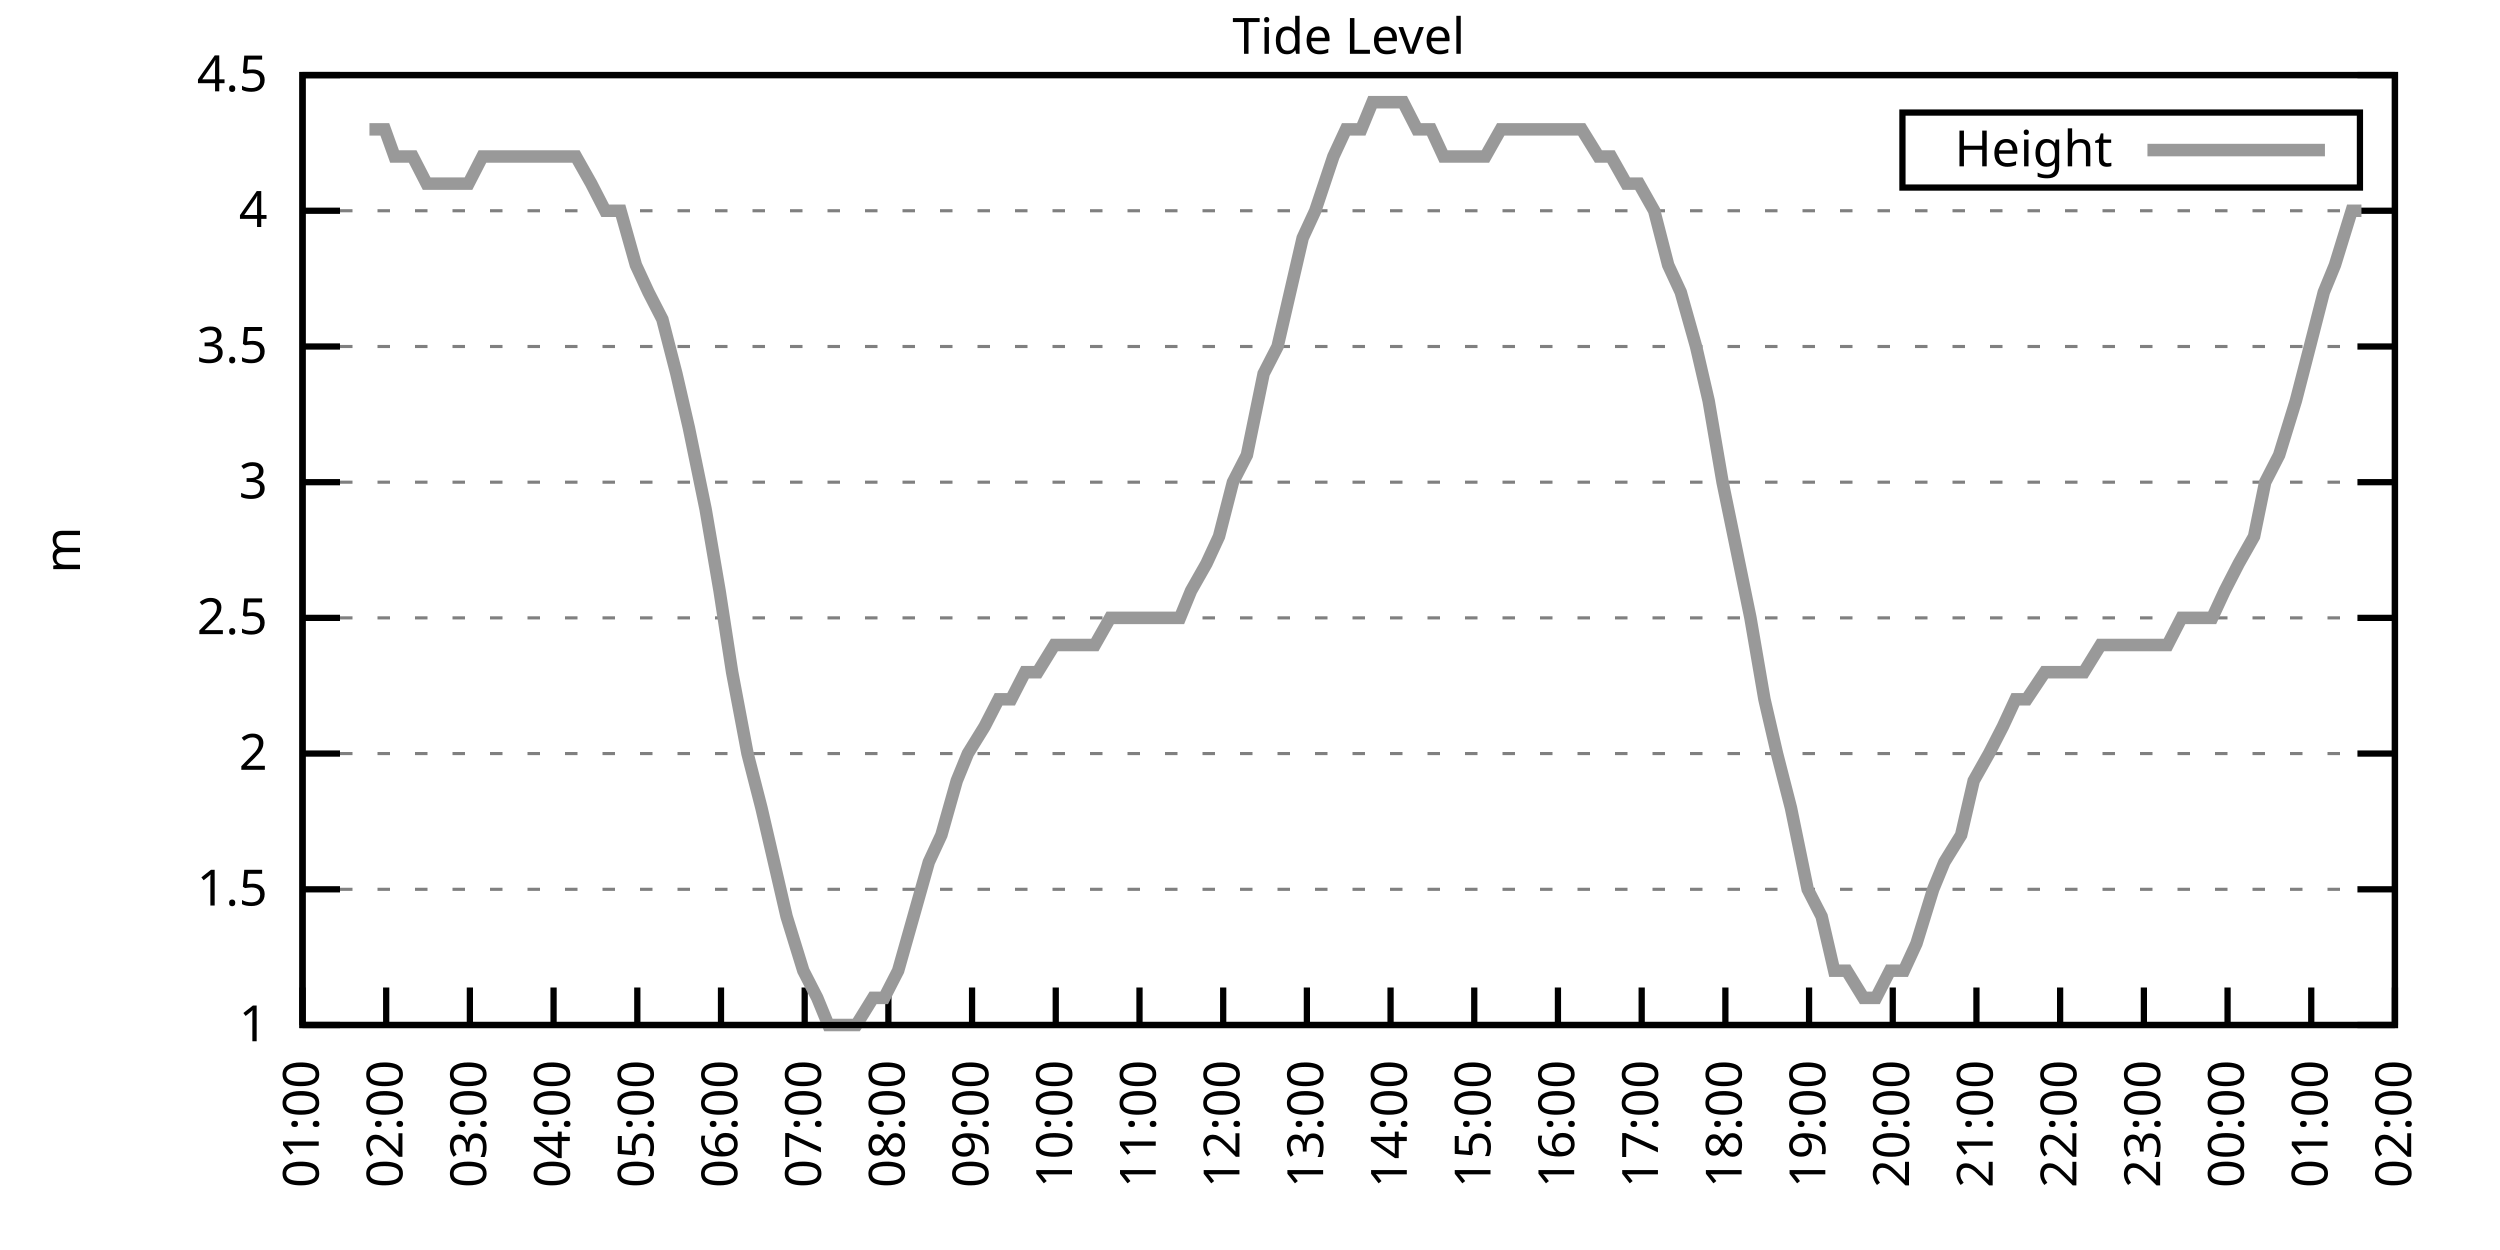
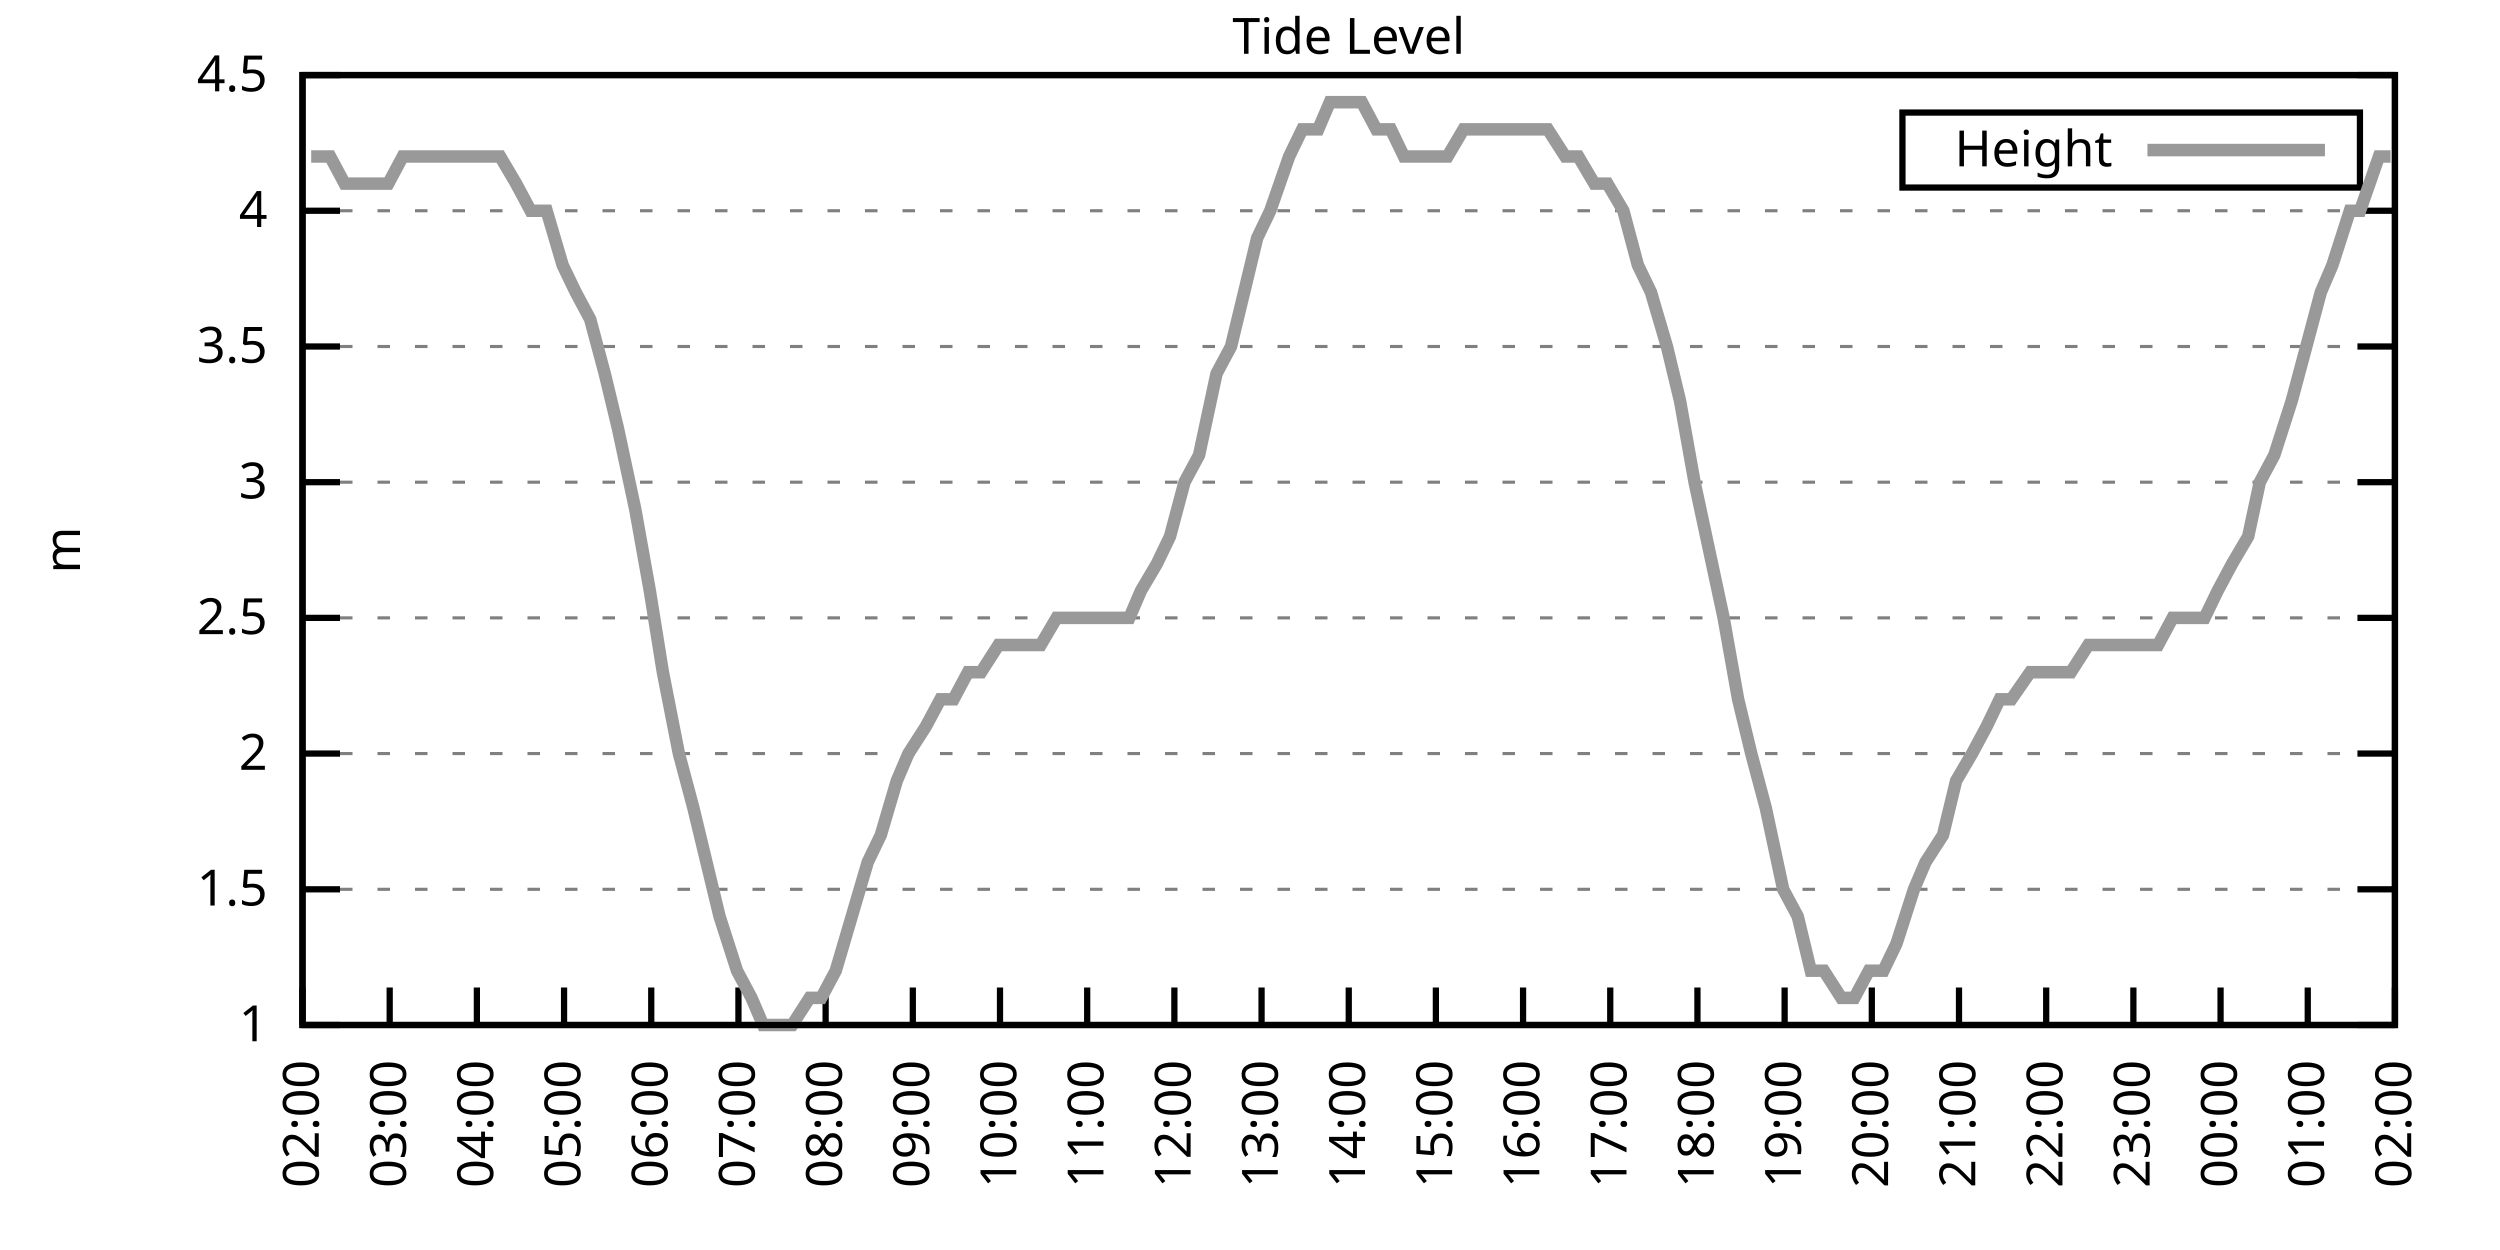
<svg xmlns="http://www.w3.org/2000/svg" xmlns:xlink="http://www.w3.org/1999/xlink" width="400" height="200" viewBox="0 0 400 200">
  <g id="gnuplot_canvas">
    <rect x="0" y="0" width="400" height="200" fill="none" />
    <defs>
      <circle id="gpDot" r="0.5" stroke-width="0.5" stroke="currentColor" />
      <path id="gpPt0" stroke-width="0.333" stroke="currentColor" d="M-1,0 h2 M0,-1 v2" />
      <path id="gpPt1" stroke-width="0.333" stroke="currentColor" d="M-1,-1 L1,1 M1,-1 L-1,1" />
      <path id="gpPt2" stroke-width="0.333" stroke="currentColor" d="M-1,0 L1,0 M0,-1 L0,1 M-1,-1 L1,1 M-1,1 L1,-1" />
      <rect id="gpPt3" stroke-width="0.333" stroke="currentColor" x="-1" y="-1" width="2" height="2" />
      <rect id="gpPt4" stroke-width="0.333" stroke="currentColor" fill="currentColor" x="-1" y="-1" width="2" height="2" />
      <circle id="gpPt5" stroke-width="0.333" stroke="currentColor" cx="0" cy="0" r="1" />
      <use xlink:href="#gpPt5" id="gpPt6" fill="currentColor" stroke="none" />
      <path id="gpPt7" stroke-width="0.333" stroke="currentColor" d="M0,-1.33 L-1.33,0.67 L1.33,0.67 z" />
      <use xlink:href="#gpPt7" id="gpPt8" fill="currentColor" stroke="none" />
      <use xlink:href="#gpPt7" id="gpPt9" stroke="currentColor" transform="rotate(180)" />
      <use xlink:href="#gpPt9" id="gpPt10" fill="currentColor" stroke="none" />
      <use xlink:href="#gpPt3" id="gpPt11" stroke="currentColor" transform="rotate(45)" />
      <use xlink:href="#gpPt11" id="gpPt12" fill="currentColor" stroke="none" />
      <path id="gpPt13" stroke-width="0.333" stroke="currentColor" d="M0,1.330 L1.265,0.411 L0.782,-1.067 L-0.782,-1.076 L-1.265,0.411 z" />
      <use xlink:href="#gpPt13" id="gpPt14" fill="currentColor" stroke="none" />
      <filter id="textbox" filterUnits="objectBoundingBox" x="0" y="0" height="1" width="1">
        <feFlood flood-color="white" flood-opacity="1" result="bgnd" />
        <feComposite in="SourceGraphic" in2="bgnd" operator="atop" />
      </filter>
      <filter id="greybox" filterUnits="objectBoundingBox" x="0" y="0" height="1" width="1">
        <feFlood flood-color="lightgrey" flood-opacity="1" result="grey" />
        <feComposite in="SourceGraphic" in2="grey" operator="atop" />
      </filter>
    </defs>
    <g fill="none" color="white" stroke="currentColor" stroke-width="1.00" stroke-linecap="butt" stroke-linejoin="miter">
</g>
    <g fill="none" color="black" stroke="currentColor" stroke-width="1.00" stroke-linecap="butt" stroke-linejoin="miter">
      <g stroke="none" shape-rendering="crispEdges">
        <polygon fill="rgb(255, 255, 255)" points="48.40,164.00 383.18,164.00 383.18,12.02 48.40,12.02 " />
      </g>
    </g>
    <g fill="none" color="black" stroke="currentColor" stroke-width="1.00" stroke-linecap="butt" stroke-linejoin="miter">
</g>
    <g fill="none" color="black" stroke="black" stroke-width="0.50" stroke-linecap="butt" stroke-linejoin="miter">
</g>
    <g fill="none" color="gray" stroke="currentColor" stroke-width="0.50" stroke-linecap="butt" stroke-linejoin="miter">
      <path stroke="gray" stroke-dasharray="2,4" class="gridline" d="M48.40,164.00 L383.19,164.00  " />
    </g>
    <g fill="none" color="gray" stroke="gray" stroke-width="1.00" stroke-linecap="butt" stroke-linejoin="miter">
</g>
    <g fill="none" color="black" stroke="currentColor" stroke-width="1.00" stroke-linecap="butt" stroke-linejoin="miter">
      <path stroke="black" d="M48.40,164.00 L54.40,164.00 M383.19,164.00 L377.19,164.00  " />
      <g transform="translate(42.80,166.60)" stroke="none" fill="black" font-family="Sans" font-size="8.00" text-anchor="end">
        <text>
          <tspan font-family="Sans"> 1</tspan>
        </text>
      </g>
    </g>
    <g fill="none" color="black" stroke="currentColor" stroke-width="1.00" stroke-linecap="butt" stroke-linejoin="miter">
</g>
    <g fill="none" color="black" stroke="black" stroke-width="0.50" stroke-linecap="butt" stroke-linejoin="miter">
</g>
    <g fill="none" color="gray" stroke="currentColor" stroke-width="0.50" stroke-linecap="butt" stroke-linejoin="miter">
      <path stroke="gray" stroke-dasharray="2,4" class="gridline" d="M48.40,142.29 L383.19,142.29  " />
    </g>
    <g fill="none" color="gray" stroke="gray" stroke-width="1.00" stroke-linecap="butt" stroke-linejoin="miter">
</g>
    <g fill="none" color="black" stroke="currentColor" stroke-width="1.00" stroke-linecap="butt" stroke-linejoin="miter">
      <path stroke="black" d="M48.40,142.29 L54.40,142.29 M383.19,142.29 L377.19,142.29  " />
      <g transform="translate(42.80,144.89)" stroke="none" fill="black" font-family="Sans" font-size="8.00" text-anchor="end">
        <text>
          <tspan font-family="Sans"> 1.5</tspan>
        </text>
      </g>
    </g>
    <g fill="none" color="black" stroke="currentColor" stroke-width="1.00" stroke-linecap="butt" stroke-linejoin="miter">
</g>
    <g fill="none" color="black" stroke="black" stroke-width="0.50" stroke-linecap="butt" stroke-linejoin="miter">
</g>
    <g fill="none" color="gray" stroke="currentColor" stroke-width="0.50" stroke-linecap="butt" stroke-linejoin="miter">
      <path stroke="gray" stroke-dasharray="2,4" class="gridline" d="M48.40,120.57 L383.19,120.57  " />
    </g>
    <g fill="none" color="gray" stroke="gray" stroke-width="1.00" stroke-linecap="butt" stroke-linejoin="miter">
</g>
    <g fill="none" color="black" stroke="currentColor" stroke-width="1.00" stroke-linecap="butt" stroke-linejoin="miter">
      <path stroke="black" d="M48.40,120.57 L54.40,120.57 M383.19,120.57 L377.19,120.57  " />
      <g transform="translate(42.80,123.17)" stroke="none" fill="black" font-family="Sans" font-size="8.00" text-anchor="end">
        <text>
          <tspan font-family="Sans"> 2</tspan>
        </text>
      </g>
    </g>
    <g fill="none" color="black" stroke="currentColor" stroke-width="1.00" stroke-linecap="butt" stroke-linejoin="miter">
</g>
    <g fill="none" color="black" stroke="black" stroke-width="0.50" stroke-linecap="butt" stroke-linejoin="miter">
</g>
    <g fill="none" color="gray" stroke="currentColor" stroke-width="0.50" stroke-linecap="butt" stroke-linejoin="miter">
      <path stroke="gray" stroke-dasharray="2,4" class="gridline" d="M48.40,98.86 L383.19,98.86  " />
    </g>
    <g fill="none" color="gray" stroke="gray" stroke-width="1.00" stroke-linecap="butt" stroke-linejoin="miter">
</g>
    <g fill="none" color="black" stroke="currentColor" stroke-width="1.00" stroke-linecap="butt" stroke-linejoin="miter">
      <path stroke="black" d="M48.40,98.86 L54.40,98.86 M383.19,98.86 L377.19,98.86  " />
      <g transform="translate(42.80,101.46)" stroke="none" fill="black" font-family="Sans" font-size="8.00" text-anchor="end">
        <text>
          <tspan font-family="Sans"> 2.5</tspan>
        </text>
      </g>
    </g>
    <g fill="none" color="black" stroke="currentColor" stroke-width="1.00" stroke-linecap="butt" stroke-linejoin="miter">
</g>
    <g fill="none" color="black" stroke="black" stroke-width="0.50" stroke-linecap="butt" stroke-linejoin="miter">
</g>
    <g fill="none" color="gray" stroke="currentColor" stroke-width="0.50" stroke-linecap="butt" stroke-linejoin="miter">
      <path stroke="gray" stroke-dasharray="2,4" class="gridline" d="M48.40,77.15 L383.19,77.15  " />
    </g>
    <g fill="none" color="gray" stroke="gray" stroke-width="1.00" stroke-linecap="butt" stroke-linejoin="miter">
</g>
    <g fill="none" color="black" stroke="currentColor" stroke-width="1.00" stroke-linecap="butt" stroke-linejoin="miter">
      <path stroke="black" d="M48.40,77.15 L54.40,77.15 M383.19,77.15 L377.19,77.15  " />
      <g transform="translate(42.80,79.75)" stroke="none" fill="black" font-family="Sans" font-size="8.00" text-anchor="end">
        <text>
          <tspan font-family="Sans"> 3</tspan>
        </text>
      </g>
    </g>
    <g fill="none" color="black" stroke="currentColor" stroke-width="1.00" stroke-linecap="butt" stroke-linejoin="miter">
</g>
    <g fill="none" color="black" stroke="black" stroke-width="0.50" stroke-linecap="butt" stroke-linejoin="miter">
</g>
    <g fill="none" color="gray" stroke="currentColor" stroke-width="0.50" stroke-linecap="butt" stroke-linejoin="miter">
      <path stroke="gray" stroke-dasharray="2,4" class="gridline" d="M48.40,55.44 L383.19,55.44  " />
    </g>
    <g fill="none" color="gray" stroke="gray" stroke-width="1.00" stroke-linecap="butt" stroke-linejoin="miter">
</g>
    <g fill="none" color="black" stroke="currentColor" stroke-width="1.00" stroke-linecap="butt" stroke-linejoin="miter">
      <path stroke="black" d="M48.40,55.44 L54.40,55.44 M383.19,55.44 L377.19,55.44  " />
      <g transform="translate(42.80,58.04)" stroke="none" fill="black" font-family="Sans" font-size="8.00" text-anchor="end">
        <text>
          <tspan font-family="Sans"> 3.5</tspan>
        </text>
      </g>
    </g>
    <g fill="none" color="black" stroke="currentColor" stroke-width="1.00" stroke-linecap="butt" stroke-linejoin="miter">
</g>
    <g fill="none" color="black" stroke="black" stroke-width="0.50" stroke-linecap="butt" stroke-linejoin="miter">
</g>
    <g fill="none" color="gray" stroke="currentColor" stroke-width="0.50" stroke-linecap="butt" stroke-linejoin="miter">
      <path stroke="gray" stroke-dasharray="2,4" class="gridline" d="M48.40,33.72 L383.19,33.72  " />
    </g>
    <g fill="none" color="gray" stroke="gray" stroke-width="1.00" stroke-linecap="butt" stroke-linejoin="miter">
</g>
    <g fill="none" color="black" stroke="currentColor" stroke-width="1.00" stroke-linecap="butt" stroke-linejoin="miter">
      <path stroke="black" d="M48.40,33.72 L54.40,33.72 M383.19,33.72 L377.19,33.72  " />
      <g transform="translate(42.80,36.32)" stroke="none" fill="black" font-family="Sans" font-size="8.00" text-anchor="end">
        <text>
          <tspan font-family="Sans"> 4</tspan>
        </text>
      </g>
    </g>
    <g fill="none" color="black" stroke="currentColor" stroke-width="1.00" stroke-linecap="butt" stroke-linejoin="miter">
</g>
    <g fill="none" color="black" stroke="black" stroke-width="0.50" stroke-linecap="butt" stroke-linejoin="miter">
</g>
    <g fill="none" color="gray" stroke="currentColor" stroke-width="0.50" stroke-linecap="butt" stroke-linejoin="miter">
      <path stroke="gray" stroke-dasharray="2,4" class="gridline" d="M48.40,12.01 L383.19,12.01  " />
    </g>
    <g fill="none" color="gray" stroke="gray" stroke-width="1.00" stroke-linecap="butt" stroke-linejoin="miter">
</g>
    <g fill="none" color="black" stroke="currentColor" stroke-width="1.00" stroke-linecap="butt" stroke-linejoin="miter">
      <path stroke="black" d="M48.40,12.01 L54.40,12.01 M383.19,12.01 L377.19,12.01  " />
      <g transform="translate(42.80,14.61)" stroke="none" fill="black" font-family="Sans" font-size="8.00" text-anchor="end">
        <text>
          <tspan font-family="Sans"> 4.5</tspan>
        </text>
      </g>
    </g>
    <g fill="none" color="black" stroke="currentColor" stroke-width="1.00" stroke-linecap="butt" stroke-linejoin="miter">
      <path stroke="black" d="M48.40,164.00 L48.40,158.00  " />
      <g transform="translate(51.00,169.60) rotate(270.00)" stroke="none" fill="black" font-family="Sans" font-size="8.00" text-anchor="end">
        <text>
-           <tspan font-family="Sans">01:00</tspan>
-         </text>
-       </g>
-     </g>
-     <g fill="none" color="black" stroke="currentColor" stroke-width="1.00" stroke-linecap="butt" stroke-linejoin="miter">
-       <path stroke="black" d="M61.79,164.00 L61.79,158.00  " />
-       <g transform="translate(64.39,169.60) rotate(270.00)" stroke="none" fill="black" font-family="Sans" font-size="8.00" text-anchor="end">
-         <text>
          <tspan font-family="Sans">02:00</tspan>
        </text>
      </g>
    </g>
    <g fill="none" color="black" stroke="currentColor" stroke-width="1.00" stroke-linecap="butt" stroke-linejoin="miter">
-       <path stroke="black" d="M75.18,164.00 L75.18,158.00  " />
-       <g transform="translate(77.78,169.60) rotate(270.00)" stroke="none" fill="black" font-family="Sans" font-size="8.00" text-anchor="end">
+       <path stroke="black" d="M62.35,164.00 L62.35,158.00  " />
+       <g transform="translate(64.95,169.60) rotate(270.00)" stroke="none" fill="black" font-family="Sans" font-size="8.00" text-anchor="end">
        <text>
          <tspan font-family="Sans">03:00</tspan>
        </text>
      </g>
    </g>
    <g fill="none" color="black" stroke="currentColor" stroke-width="1.00" stroke-linecap="butt" stroke-linejoin="miter">
-       <path stroke="black" d="M88.57,164.00 L88.57,158.00  " />
-       <g transform="translate(91.17,169.60) rotate(270.00)" stroke="none" fill="black" font-family="Sans" font-size="8.00" text-anchor="end">
+       <path stroke="black" d="M76.30,164.00 L76.30,158.00  " />
+       <g transform="translate(78.90,169.60) rotate(270.00)" stroke="none" fill="black" font-family="Sans" font-size="8.00" text-anchor="end">
        <text>
          <tspan font-family="Sans">04:00</tspan>
        </text>
      </g>
    </g>
    <g fill="none" color="black" stroke="currentColor" stroke-width="1.00" stroke-linecap="butt" stroke-linejoin="miter">
-       <path stroke="black" d="M101.97,164.00 L101.97,158.00  " />
-       <g transform="translate(104.57,169.60) rotate(270.00)" stroke="none" fill="black" font-family="Sans" font-size="8.00" text-anchor="end">
+       <path stroke="black" d="M90.25,164.00 L90.25,158.00  " />
+       <g transform="translate(92.85,169.60) rotate(270.00)" stroke="none" fill="black" font-family="Sans" font-size="8.00" text-anchor="end">
        <text>
          <tspan font-family="Sans">05:00</tspan>
        </text>
      </g>
    </g>
    <g fill="none" color="black" stroke="currentColor" stroke-width="1.00" stroke-linecap="butt" stroke-linejoin="miter">
-       <path stroke="black" d="M115.36,164.00 L115.36,158.00  " />
-       <g transform="translate(117.96,169.60) rotate(270.00)" stroke="none" fill="black" font-family="Sans" font-size="8.00" text-anchor="end">
+       <path stroke="black" d="M104.20,164.00 L104.20,158.00  " />
+       <g transform="translate(106.80,169.60) rotate(270.00)" stroke="none" fill="black" font-family="Sans" font-size="8.00" text-anchor="end">
        <text>
          <tspan font-family="Sans">06:00</tspan>
        </text>
      </g>
    </g>
    <g fill="none" color="black" stroke="currentColor" stroke-width="1.00" stroke-linecap="butt" stroke-linejoin="miter">
-       <path stroke="black" d="M128.75,164.00 L128.75,158.00  " />
-       <g transform="translate(131.35,169.60) rotate(270.00)" stroke="none" fill="black" font-family="Sans" font-size="8.00" text-anchor="end">
+       <path stroke="black" d="M118.15,164.00 L118.15,158.00  " />
+       <g transform="translate(120.75,169.60) rotate(270.00)" stroke="none" fill="black" font-family="Sans" font-size="8.00" text-anchor="end">
        <text>
          <tspan font-family="Sans">07:00</tspan>
        </text>
      </g>
    </g>
    <g fill="none" color="black" stroke="currentColor" stroke-width="1.00" stroke-linecap="butt" stroke-linejoin="miter">
-       <path stroke="black" d="M142.14,164.00 L142.14,158.00  " />
-       <g transform="translate(144.74,169.60) rotate(270.00)" stroke="none" fill="black" font-family="Sans" font-size="8.00" text-anchor="end">
+       <path stroke="black" d="M132.10,164.00 L132.10,158.00  " />
+       <g transform="translate(134.70,169.60) rotate(270.00)" stroke="none" fill="black" font-family="Sans" font-size="8.00" text-anchor="end">
        <text>
          <tspan font-family="Sans">08:00</tspan>
        </text>
      </g>
    </g>
    <g fill="none" color="black" stroke="currentColor" stroke-width="1.00" stroke-linecap="butt" stroke-linejoin="miter">
-       <path stroke="black" d="M155.53,164.00 L155.53,158.00  " />
-       <g transform="translate(158.13,169.60) rotate(270.00)" stroke="none" fill="black" font-family="Sans" font-size="8.00" text-anchor="end">
+       <path stroke="black" d="M146.05,164.00 L146.05,158.00  " />
+       <g transform="translate(148.65,169.60) rotate(270.00)" stroke="none" fill="black" font-family="Sans" font-size="8.00" text-anchor="end">
        <text>
          <tspan font-family="Sans">09:00</tspan>
        </text>
      </g>
    </g>
    <g fill="none" color="black" stroke="currentColor" stroke-width="1.00" stroke-linecap="butt" stroke-linejoin="miter">
-       <path stroke="black" d="M168.92,164.00 L168.92,158.00  " />
-       <g transform="translate(171.52,169.60) rotate(270.00)" stroke="none" fill="black" font-family="Sans" font-size="8.00" text-anchor="end">
+       <path stroke="black" d="M160.00,164.00 L160.00,158.00  " />
+       <g transform="translate(162.60,169.60) rotate(270.00)" stroke="none" fill="black" font-family="Sans" font-size="8.00" text-anchor="end">
        <text>
          <tspan font-family="Sans">10:00</tspan>
        </text>
      </g>
    </g>
    <g fill="none" color="black" stroke="currentColor" stroke-width="1.00" stroke-linecap="butt" stroke-linejoin="miter">
-       <path stroke="black" d="M182.32,164.00 L182.32,158.00  " />
-       <g transform="translate(184.92,169.60) rotate(270.00)" stroke="none" fill="black" font-family="Sans" font-size="8.00" text-anchor="end">
+       <path stroke="black" d="M173.95,164.00 L173.95,158.00  " />
+       <g transform="translate(176.55,169.60) rotate(270.00)" stroke="none" fill="black" font-family="Sans" font-size="8.00" text-anchor="end">
        <text>
          <tspan font-family="Sans">11:00</tspan>
        </text>
      </g>
    </g>
    <g fill="none" color="black" stroke="currentColor" stroke-width="1.00" stroke-linecap="butt" stroke-linejoin="miter">
-       <path stroke="black" d="M195.71,164.00 L195.71,158.00  " />
-       <g transform="translate(198.31,169.60) rotate(270.00)" stroke="none" fill="black" font-family="Sans" font-size="8.00" text-anchor="end">
+       <path stroke="black" d="M187.90,164.00 L187.90,158.00  " />
+       <g transform="translate(190.50,169.60) rotate(270.00)" stroke="none" fill="black" font-family="Sans" font-size="8.00" text-anchor="end">
        <text>
          <tspan font-family="Sans">12:00</tspan>
        </text>
      </g>
    </g>
    <g fill="none" color="black" stroke="currentColor" stroke-width="1.00" stroke-linecap="butt" stroke-linejoin="miter">
-       <path stroke="black" d="M209.10,164.00 L209.10,158.00  " />
-       <g transform="translate(211.70,169.60) rotate(270.00)" stroke="none" fill="black" font-family="Sans" font-size="8.00" text-anchor="end">
+       <path stroke="black" d="M201.85,164.00 L201.85,158.00  " />
+       <g transform="translate(204.45,169.60) rotate(270.00)" stroke="none" fill="black" font-family="Sans" font-size="8.00" text-anchor="end">
        <text>
          <tspan font-family="Sans">13:00</tspan>
        </text>
      </g>
    </g>
    <g fill="none" color="black" stroke="currentColor" stroke-width="1.00" stroke-linecap="butt" stroke-linejoin="miter">
-       <path stroke="black" d="M222.49,164.00 L222.49,158.00  " />
-       <g transform="translate(225.09,169.60) rotate(270.00)" stroke="none" fill="black" font-family="Sans" font-size="8.00" text-anchor="end">
+       <path stroke="black" d="M215.80,164.00 L215.80,158.00  " />
+       <g transform="translate(218.40,169.60) rotate(270.00)" stroke="none" fill="black" font-family="Sans" font-size="8.00" text-anchor="end">
        <text>
          <tspan font-family="Sans">14:00</tspan>
        </text>
      </g>
    </g>
    <g fill="none" color="black" stroke="currentColor" stroke-width="1.00" stroke-linecap="butt" stroke-linejoin="miter">
-       <path stroke="black" d="M235.88,164.00 L235.88,158.00  " />
-       <g transform="translate(238.48,169.60) rotate(270.00)" stroke="none" fill="black" font-family="Sans" font-size="8.00" text-anchor="end">
+       <path stroke="black" d="M229.74,164.00 L229.74,158.00  " />
+       <g transform="translate(232.34,169.60) rotate(270.00)" stroke="none" fill="black" font-family="Sans" font-size="8.00" text-anchor="end">
        <text>
          <tspan font-family="Sans">15:00</tspan>
        </text>
      </g>
    </g>
    <g fill="none" color="black" stroke="currentColor" stroke-width="1.00" stroke-linecap="butt" stroke-linejoin="miter">
-       <path stroke="black" d="M249.27,164.00 L249.27,158.00  " />
-       <g transform="translate(251.87,169.60) rotate(270.00)" stroke="none" fill="black" font-family="Sans" font-size="8.00" text-anchor="end">
+       <path stroke="black" d="M243.69,164.00 L243.69,158.00  " />
+       <g transform="translate(246.29,169.60) rotate(270.00)" stroke="none" fill="black" font-family="Sans" font-size="8.00" text-anchor="end">
        <text>
          <tspan font-family="Sans">16:00</tspan>
        </text>
      </g>
    </g>
    <g fill="none" color="black" stroke="currentColor" stroke-width="1.00" stroke-linecap="butt" stroke-linejoin="miter">
-       <path stroke="black" d="M262.67,164.00 L262.67,158.00  " />
-       <g transform="translate(265.27,169.60) rotate(270.00)" stroke="none" fill="black" font-family="Sans" font-size="8.00" text-anchor="end">
+       <path stroke="black" d="M257.64,164.00 L257.64,158.00  " />
+       <g transform="translate(260.24,169.60) rotate(270.00)" stroke="none" fill="black" font-family="Sans" font-size="8.00" text-anchor="end">
        <text>
          <tspan font-family="Sans">17:00</tspan>
        </text>
      </g>
    </g>
    <g fill="none" color="black" stroke="currentColor" stroke-width="1.00" stroke-linecap="butt" stroke-linejoin="miter">
-       <path stroke="black" d="M276.06,164.00 L276.06,158.00  " />
-       <g transform="translate(278.66,169.60) rotate(270.00)" stroke="none" fill="black" font-family="Sans" font-size="8.00" text-anchor="end">
+       <path stroke="black" d="M271.59,164.00 L271.59,158.00  " />
+       <g transform="translate(274.19,169.60) rotate(270.00)" stroke="none" fill="black" font-family="Sans" font-size="8.00" text-anchor="end">
        <text>
          <tspan font-family="Sans">18:00</tspan>
        </text>
      </g>
    </g>
    <g fill="none" color="black" stroke="currentColor" stroke-width="1.00" stroke-linecap="butt" stroke-linejoin="miter">
-       <path stroke="black" d="M289.45,164.00 L289.45,158.00  " />
-       <g transform="translate(292.05,169.60) rotate(270.00)" stroke="none" fill="black" font-family="Sans" font-size="8.00" text-anchor="end">
+       <path stroke="black" d="M285.54,164.00 L285.54,158.00  " />
+       <g transform="translate(288.14,169.60) rotate(270.00)" stroke="none" fill="black" font-family="Sans" font-size="8.00" text-anchor="end">
        <text>
          <tspan font-family="Sans">19:00</tspan>
        </text>
      </g>
    </g>
    <g fill="none" color="black" stroke="currentColor" stroke-width="1.00" stroke-linecap="butt" stroke-linejoin="miter">
-       <path stroke="black" d="M302.84,164.00 L302.84,158.00  " />
-       <g transform="translate(305.44,169.60) rotate(270.00)" stroke="none" fill="black" font-family="Sans" font-size="8.00" text-anchor="end">
+       <path stroke="black" d="M299.49,164.00 L299.49,158.00  " />
+       <g transform="translate(302.09,169.60) rotate(270.00)" stroke="none" fill="black" font-family="Sans" font-size="8.00" text-anchor="end">
        <text>
          <tspan font-family="Sans">20:00</tspan>
        </text>
      </g>
    </g>
    <g fill="none" color="black" stroke="currentColor" stroke-width="1.00" stroke-linecap="butt" stroke-linejoin="miter">
-       <path stroke="black" d="M316.23,164.00 L316.23,158.00  " />
-       <g transform="translate(318.83,169.60) rotate(270.00)" stroke="none" fill="black" font-family="Sans" font-size="8.00" text-anchor="end">
+       <path stroke="black" d="M313.44,164.00 L313.44,158.00  " />
+       <g transform="translate(316.04,169.60) rotate(270.00)" stroke="none" fill="black" font-family="Sans" font-size="8.00" text-anchor="end">
        <text>
          <tspan font-family="Sans">21:00</tspan>
        </text>
      </g>
    </g>
    <g fill="none" color="black" stroke="currentColor" stroke-width="1.00" stroke-linecap="butt" stroke-linejoin="miter">
-       <path stroke="black" d="M329.62,164.00 L329.62,158.00  " />
-       <g transform="translate(332.22,169.60) rotate(270.00)" stroke="none" fill="black" font-family="Sans" font-size="8.00" text-anchor="end">
+       <path stroke="black" d="M327.39,164.00 L327.39,158.00  " />
+       <g transform="translate(329.99,169.60) rotate(270.00)" stroke="none" fill="black" font-family="Sans" font-size="8.00" text-anchor="end">
        <text>
          <tspan font-family="Sans">22:00</tspan>
        </text>
      </g>
    </g>
    <g fill="none" color="black" stroke="currentColor" stroke-width="1.00" stroke-linecap="butt" stroke-linejoin="miter">
-       <path stroke="black" d="M343.02,164.00 L343.02,158.00  " />
-       <g transform="translate(345.62,169.60) rotate(270.00)" stroke="none" fill="black" font-family="Sans" font-size="8.00" text-anchor="end">
+       <path stroke="black" d="M341.34,164.00 L341.34,158.00  " />
+       <g transform="translate(343.94,169.60) rotate(270.00)" stroke="none" fill="black" font-family="Sans" font-size="8.00" text-anchor="end">
        <text>
          <tspan font-family="Sans">23:00</tspan>
        </text>
      </g>
    </g>
    <g fill="none" color="black" stroke="currentColor" stroke-width="1.00" stroke-linecap="butt" stroke-linejoin="miter">
-       <path stroke="black" d="M356.41,164.00 L356.41,158.00  " />
-       <g transform="translate(359.01,169.60) rotate(270.00)" stroke="none" fill="black" font-family="Sans" font-size="8.00" text-anchor="end">
+       <path stroke="black" d="M355.29,164.00 L355.29,158.00  " />
+       <g transform="translate(357.89,169.60) rotate(270.00)" stroke="none" fill="black" font-family="Sans" font-size="8.00" text-anchor="end">
        <text>
          <tspan font-family="Sans">00:00</tspan>
        </text>
      </g>
    </g>
    <g fill="none" color="black" stroke="currentColor" stroke-width="1.00" stroke-linecap="butt" stroke-linejoin="miter">
-       <path stroke="black" d="M369.80,164.00 L369.80,158.00  " />
-       <g transform="translate(372.40,169.60) rotate(270.00)" stroke="none" fill="black" font-family="Sans" font-size="8.00" text-anchor="end">
+       <path stroke="black" d="M369.24,164.00 L369.24,158.00  " />
+       <g transform="translate(371.84,169.60) rotate(270.00)" stroke="none" fill="black" font-family="Sans" font-size="8.00" text-anchor="end">
        <text>
          <tspan font-family="Sans">01:00</tspan>
        </text>
      </g>
    </g>
    <g fill="none" color="black" stroke="currentColor" stroke-width="1.00" stroke-linecap="butt" stroke-linejoin="miter">
      <path stroke="black" d="M383.19,164.00 L383.19,158.00  " />
      <g transform="translate(385.79,169.60) rotate(270.00)" stroke="none" fill="black" font-family="Sans" font-size="8.00" text-anchor="end">
        <text>
          <tspan font-family="Sans">02:00</tspan>
        </text>
      </g>
    </g>
    <g fill="none" color="black" stroke="currentColor" stroke-width="1.00" stroke-linecap="butt" stroke-linejoin="miter">
</g>
    <g fill="none" color="black" stroke="currentColor" stroke-width="1.00" stroke-linecap="butt" stroke-linejoin="miter">
      <path stroke="black" d="M48.40,12.01 L48.40,164.00 L383.19,164.00 L383.19,12.01 L48.40,12.01 Z  " />
    </g>
    <g fill="none" color="black" stroke="currentColor" stroke-width="1.00" stroke-linecap="butt" stroke-linejoin="miter">
</g>
    <g fill="none" color="black" stroke="currentColor" stroke-width="1.00" stroke-linecap="butt" stroke-linejoin="miter">
      <path stroke="black" d="M304.39,30.01 L304.39,18.01 L377.59,18.01 L377.59,30.01 L304.39,30.01 Z  " />
    </g>
    <g id="Tide_level_plot_1">
      <g fill="none" color="white" stroke="black" stroke-width="2.00" stroke-linecap="butt" stroke-linejoin="miter">
</g>
      <g fill="none" color="black" stroke="currentColor" stroke-width="2.00" stroke-linecap="butt" stroke-linejoin="miter">
        <g transform="translate(337.99,26.61)" stroke="none" fill="black" font-family="Sans" font-size="8.00" text-anchor="end">
          <text>
            <tspan font-family="Sans">Height</tspan>
          </text>
        </g>
      </g>
      <g fill="none" color="black" stroke="currentColor" stroke-width="2.00" stroke-linecap="butt" stroke-linejoin="miter">
-         <path stroke="rgb(153, 153, 153)" d="M343.59,24.01 L371.99,24.01 M59.11,20.70 L61.57,20.70 L63.13,25.04 L66.03,25.04 L68.26,29.38 L70.27,29.38   L72.73,29.38 L74.96,29.38 L77.19,25.04 L79.20,25.04 L81.66,25.04 L83.44,25.04 L86.12,25.04 L87.91,25.04   L90.36,25.04 L92.15,25.04 L94.60,29.38 L96.83,33.72 L99.29,33.72 L101.74,42.41 L103.75,46.75 L105.98,51.09   L108.22,59.78 L110.22,68.46 L112.90,81.49 L115.13,94.52 L117.14,107.55 L119.60,120.57 L121.83,129.26 L123.84,137.94   L125.85,146.63 L128.53,155.31 L130.76,159.66 L132.54,164.00 L134.78,164.00 L137.01,164.00 L139.69,159.66 L141.47,159.66   L143.70,155.31 L146.16,146.63 L148.61,137.94 L150.62,133.60 L153.08,124.92 L154.86,120.57 L157.54,116.23 L159.77,111.89   L161.78,111.89 L164.01,107.55 L166.02,107.55 L168.70,103.20 L170.71,103.20 L172.72,103.20 L175.17,103.20 L177.63,98.86   L179.41,98.86 L181.87,98.86 L184.10,98.86 L186.56,98.86 L188.79,98.86 L190.57,94.52 L193.03,90.18 L195.04,85.83   L197.27,77.15 L199.50,72.81 L202.18,59.78 L204.41,55.44 L206.42,46.75 L208.43,38.07 L210.44,33.72 L213.34,25.04   L215.35,20.70 L217.80,20.70 L219.59,16.35 L222.27,16.35 L224.50,16.35 L226.73,20.70 L228.96,20.70 L230.97,25.04   L232.98,25.04 L235.66,25.04 L237.67,25.04 L240.12,20.70 L242.13,20.70 L244.59,20.70 L246.82,20.70 L248.83,20.70   L251.06,20.70 L253.07,20.70 L255.75,25.04 L257.76,25.04 L260.21,29.38 L262.22,29.38 L264.67,33.72 L266.91,42.41   L268.92,46.75 L271.37,55.44 L273.38,64.12 L275.61,77.15 L277.40,85.83 L280.07,98.86 L282.31,111.89 L284.32,120.57   L286.55,129.26 L289.23,142.29 L291.46,146.63 L293.47,155.31 L295.48,155.31 L298.15,159.66 L300.16,159.66 L302.39,155.31   L304.63,155.31 L306.63,150.97 L309.31,142.29 L311.10,137.94 L313.78,133.60 L315.79,124.92 L318.24,120.57 L320.47,116.23   L322.48,111.89 L324.27,111.89 L327.17,107.55 L328.95,107.55 L331.19,107.55 L333.42,107.55 L336.10,103.20 L338.10,103.20   L340.34,103.20 L342.79,103.20 L344.80,103.20 L346.81,103.20 L349.04,98.86 L351.27,98.86 L353.95,98.86 L355.96,94.52   L358.19,90.18 L360.65,85.83 L362.43,77.15 L364.66,72.81 L367.34,64.12 L369.58,55.44 L371.81,46.75 L373.59,42.41   L376.27,33.72 L377.83,33.72  " />
+         <path stroke="rgb(153, 153, 153)" d="M343.59,24.01 L371.99,24.01 M49.79,25.04 L52.82,25.04 L55.14,29.38 L57.23,29.38 L59.79,29.38 L62.12,29.38   L64.44,25.04 L66.53,25.04 L69.09,25.04 L70.95,25.04 L73.74,25.04 L75.60,25.04 L78.16,25.04 L80.02,25.04   L82.58,29.38 L84.90,33.72 L87.46,33.72 L90.02,42.41 L92.11,46.75 L94.43,51.09 L96.76,59.78 L98.85,68.46   L101.64,81.49 L103.97,94.52 L106.06,107.55 L108.62,120.57 L110.94,129.26 L113.03,137.94 L115.13,146.63 L117.92,155.31   L120.24,159.66 L122.10,164.00 L124.43,164.00 L126.75,164.00 L129.54,159.66 L131.40,159.66 L133.72,155.31 L136.28,146.63   L138.84,137.94 L140.93,133.60 L143.49,124.92 L145.35,120.57 L148.14,116.23 L150.46,111.89 L152.56,111.89 L154.88,107.55   L156.97,107.55 L159.76,103.20 L161.86,103.20 L163.95,103.20 L166.51,103.20 L169.06,98.86 L170.92,98.86 L173.48,98.86   L175.81,98.86 L178.36,98.86 L180.69,98.86 L182.55,94.52 L185.11,90.18 L187.20,85.83 L189.52,77.15 L191.85,72.81   L194.64,59.78 L196.96,55.44 L199.06,46.75 L201.15,38.07 L203.24,33.72 L206.26,25.04 L208.36,20.70 L210.91,20.70   L212.77,16.35 L215.56,16.35 L217.89,16.35 L220.21,20.70 L222.54,20.70 L224.63,25.04 L226.72,25.04 L229.51,25.04   L231.60,25.04 L234.16,20.70 L236.25,20.70 L238.81,20.70 L241.14,20.70 L243.23,20.70 L245.55,20.70 L247.65,20.70   L250.44,25.04 L252.53,25.04 L255.09,29.38 L257.18,29.38 L259.74,33.72 L262.06,42.41 L264.15,46.75 L266.71,55.44   L268.80,64.12 L271.13,77.15 L272.99,85.83 L275.78,98.86 L278.10,111.89 L280.20,120.57 L282.52,129.26 L285.31,142.29   L287.64,146.63 L289.73,155.31 L291.82,155.31 L294.61,159.66 L296.70,159.66 L299.03,155.31 L301.35,155.31 L303.44,150.97   L306.23,142.29 L308.09,137.94 L310.88,133.60 L312.98,124.92 L315.53,120.57 L317.86,116.23 L319.95,111.89 L321.81,111.89   L324.83,107.55 L326.69,107.55 L329.02,107.55 L331.34,107.55 L334.13,103.20 L336.23,103.20 L338.55,103.20 L341.11,103.20   L343.20,103.20 L345.29,103.20 L347.62,98.86 L349.94,98.86 L352.73,98.86 L354.83,94.52 L357.15,90.18 L359.71,85.83   L361.57,77.15 L363.89,72.81 L366.68,64.12 L369.01,55.44 L371.33,46.75 L373.19,42.41 L375.98,33.72 L377.61,33.72   L380.63,25.04 L382.49,25.04  " />
      </g>
    </g>
    <g fill="none" color="black" stroke="currentColor" stroke-width="2.00" stroke-linecap="butt" stroke-linejoin="miter">
</g>
    <g fill="none" color="black" stroke="black" stroke-width="1.00" stroke-linecap="butt" stroke-linejoin="miter">
</g>
    <g fill="none" color="black" stroke="currentColor" stroke-width="1.00" stroke-linecap="butt" stroke-linejoin="miter">
      <path stroke="black" d="M48.40,12.01 L48.40,164.00 L383.19,164.00 L383.19,12.01 L48.40,12.01 Z  " />
      <g transform="translate(12.80,88.01) rotate(270.00)" stroke="none" fill="black" font-family="Sans" font-size="8.00" text-anchor="middle">
        <text>
          <tspan font-family="Sans">m</tspan>
        </text>
      </g>
    </g>
    <g fill="none" color="black" stroke="currentColor" stroke-width="1.00" stroke-linecap="butt" stroke-linejoin="miter">
</g>
    <g fill="none" color="black" stroke="currentColor" stroke-width="1.00" stroke-linecap="butt" stroke-linejoin="miter">
      <g transform="translate(215.79,8.61)" stroke="none" fill="black" font-family="Sans" font-size="8.00" text-anchor="middle">
        <text>
          <tspan font-family="Sans">Tide Level</tspan>
        </text>
      </g>
    </g>
    <g fill="none" color="black" stroke="currentColor" stroke-width="1.00" stroke-linecap="butt" stroke-linejoin="miter">
</g>
  </g>
</svg>
